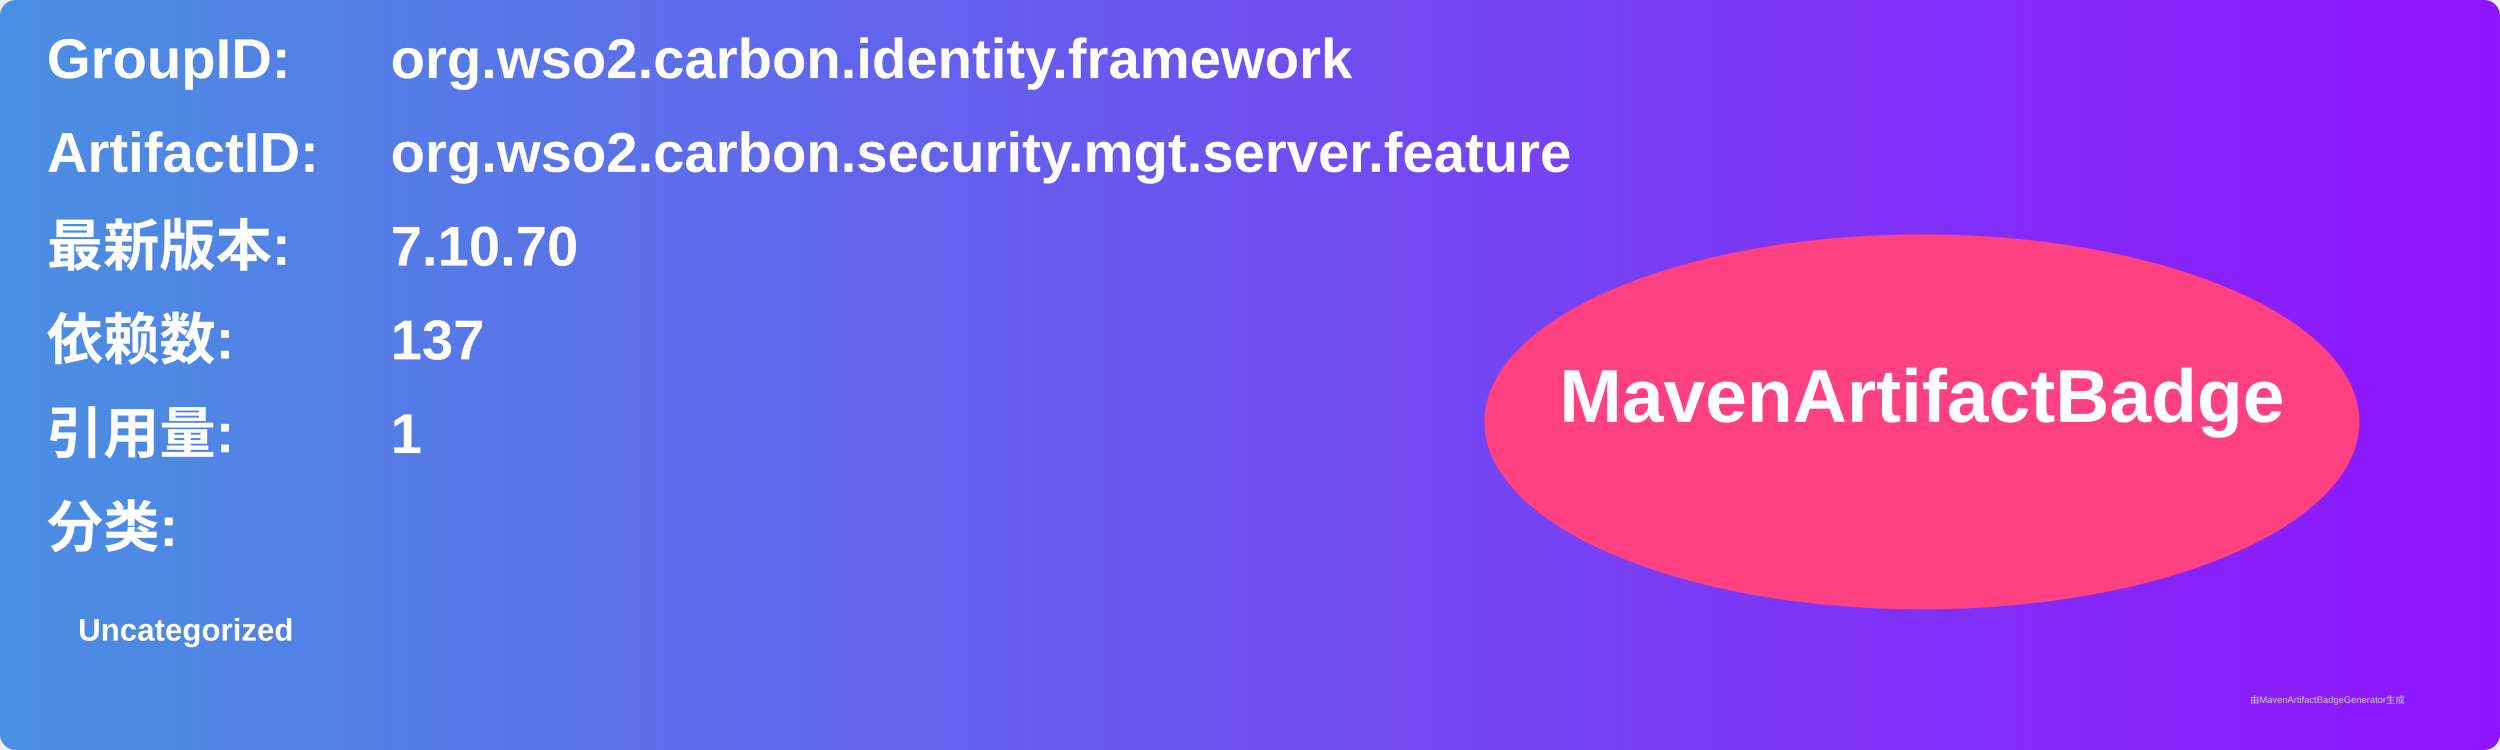
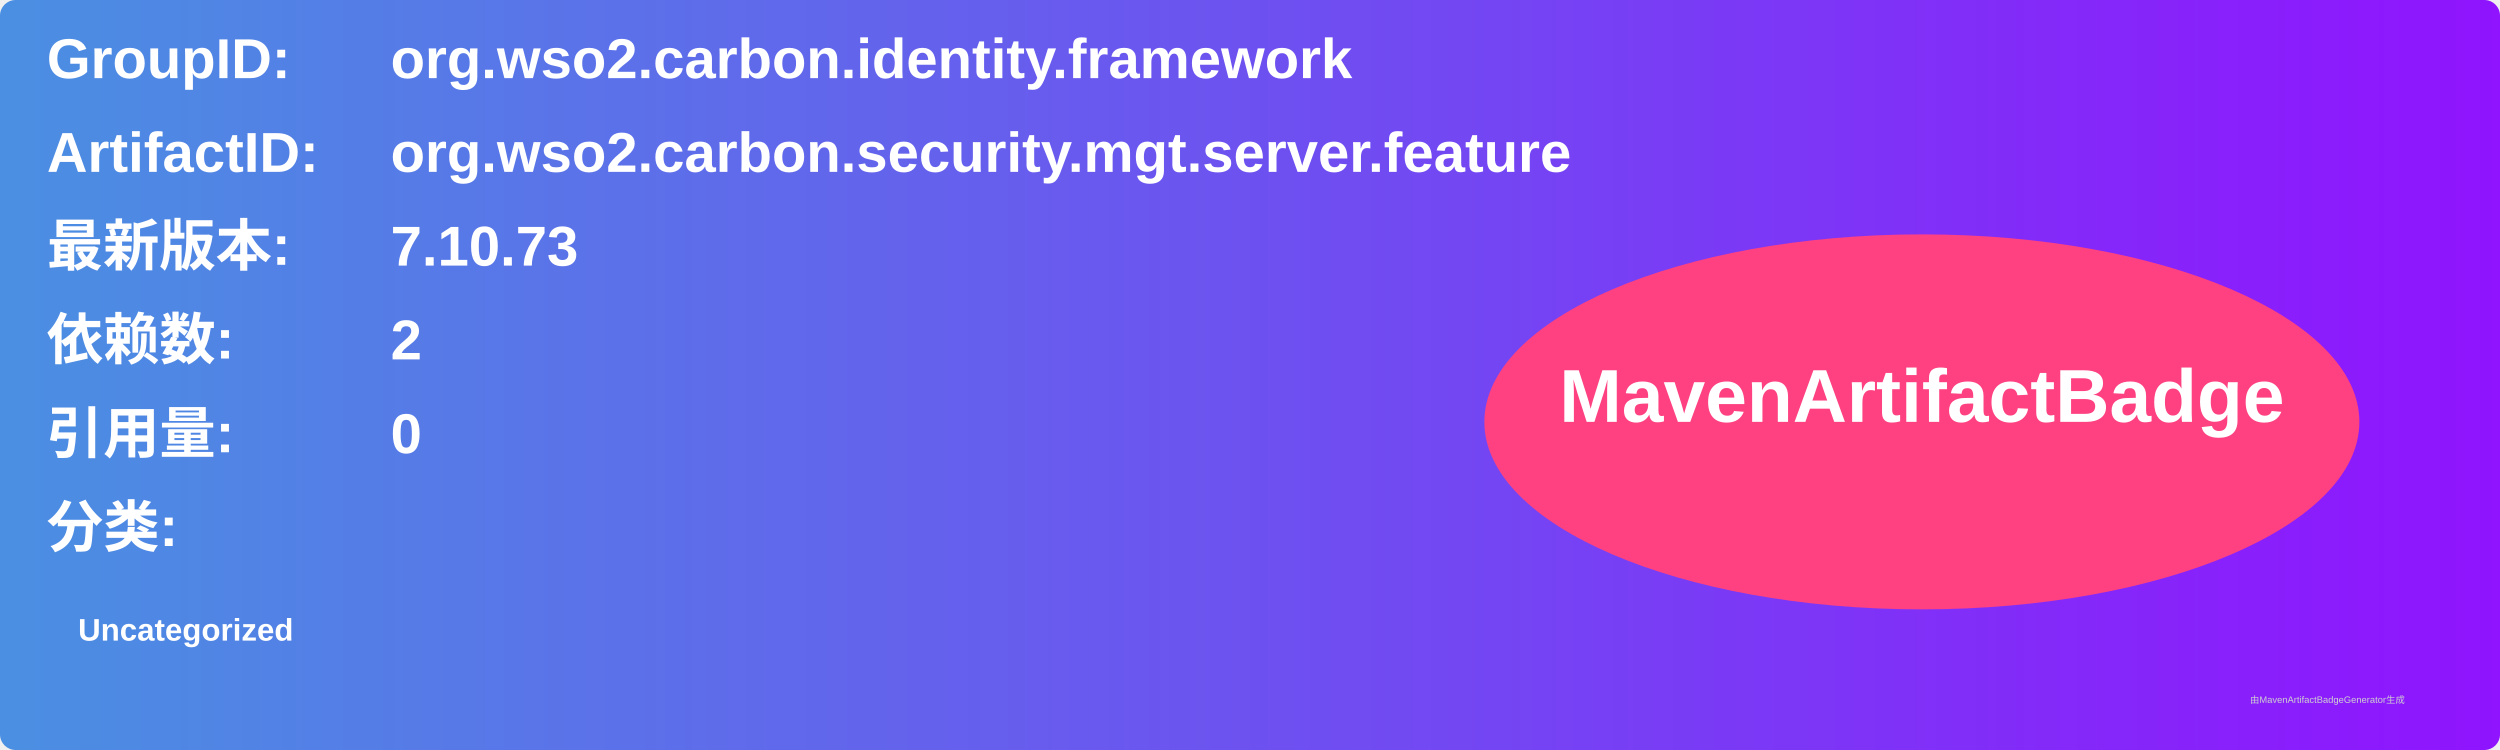
<svg xmlns="http://www.w3.org/2000/svg" width="800" height="240" viewBox="0 0 800 240">
  <linearGradient id="grad" x1="0%" y1="0%" x2="100%" y2="0%">
    <stop offset="0%" stop-color="#4a90e2" />
    <stop offset="100%" stop-color="#9013fe" />
  </linearGradient>
  <rect width="100%" height="100%" rx="5" ry="5" fill="url(#grad)" />
  <g transform="translate(15, 15)">
    <text x="0" y="10" font-family="Arial" font-size="18" fill="white" font-weight="bold" width="260">GroupID:</text>
    <text x="110" y="10" font-family="Arial" font-size="18" fill="white" font-weight="bold" width="460">org.wso2.carbon.identity.framework</text>
    <text x="0" y="40" font-family="Arial" font-size="18" fill="white" font-weight="bold" width="260">ArtifactID:</text>
    <text x="110" y="40" font-family="Arial" font-size="18" fill="white" font-weight="bold" width="460">org.wso2.carbon.security.mgt.server.feature</text>
    <text x="0" y="70" font-family="Arial" font-size="18" fill="white" font-weight="bold">最新版本:</text>
    <text x="110" y="70" font-family="Arial" font-size="18" fill="white" font-weight="bold">
-       <tspan font-weight="bold">7.10.70</tspan>
+       <tspan font-weight="bold">7.10.73</tspan>
    </text>
    <text x="0" y="100" font-family="Arial" font-size="18" fill="white" font-weight="bold">依赖数: </text>
    <text x="110" y="100" font-family="Arial" font-size="18" fill="white">
-       <tspan font-weight="bold">137</tspan>
+       <tspan font-weight="bold">2</tspan>
    </text>
    <text x="0" y="130" font-family="Arial" font-size="18" fill="white" font-weight="bold">引用量: </text>
    <text x="110" y="130" font-family="Arial" font-size="18" fill="white">
-       <tspan font-weight="bold">1</tspan>
+       <tspan font-weight="bold">0</tspan>
    </text>
    <text x="0" y="160" font-family="Arial" font-size="18" fill="white" font-weight="bold">分类:</text>
    <text x="10" y="190" font-family="Arial" font-size="10" fill="white">
      <tspan font-weight="bold">Uncategorized</tspan>
    </text>
    <ellipse cx="600" cy="120" rx="140" ry="60" fill="#ff4081" />
    <text x="600" y="120" text-anchor="middle" font-family="Arial" font-size="24" fill="white" font-weight="bold">MavenArtifactBadge</text>
  </g>
  <text x="720" y="225" font-family="Arial" font-size="3" fill="#d0d0d0">由MavenArtifactBadgeGenerator生成</text>
</svg>
